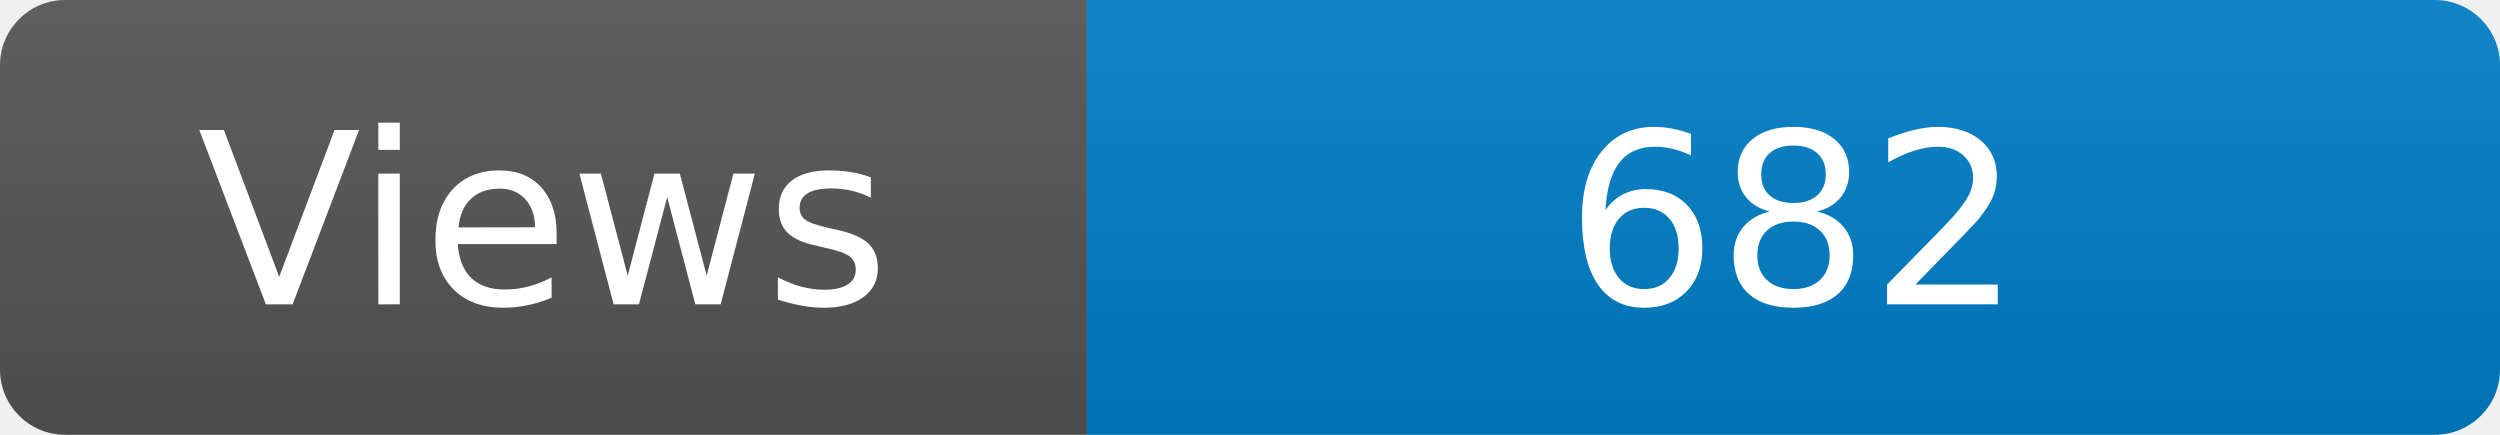
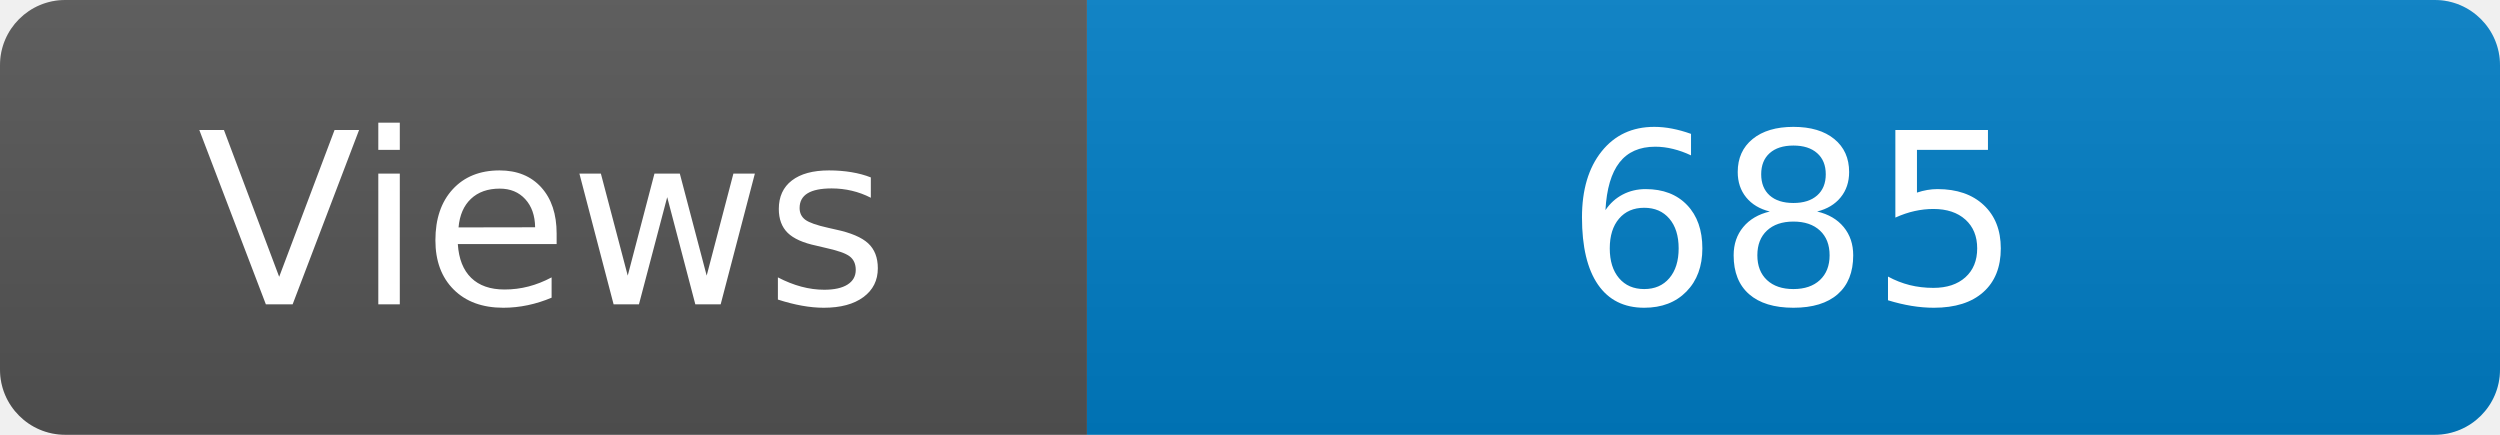
<svg xmlns="http://www.w3.org/2000/svg" width="115" height="20" role="img" aria-label="Maintained?: yes">
  <linearGradient id="s" x2="0" y2="100%">
    <stop offset="0" stop-color="#bbb" stop-opacity=".1" />
    <stop offset="1" stop-opacity=".1" />
  </linearGradient>
  <clipPath id="r">
    <rect width="115" height="20" rx="3" fill="#fff" />
  </clipPath>
  <g clip-path="url(#r)">
    <rect width="50" height="20" fill="#555" />
    <rect x="50" width="160" height="20" fill="#007ec6" />
    <rect width="115" height="20" fill="url(#s)" />
  </g>
  <g fill="#fff" text-anchor="middle" font-family="Verdana,Geneva,DejaVu Sans,sans-serif" font-size="110">
    <text x="250" y="140" transform="scale(.1)" fill="#fff">Views</text>
-     <text x="825" y="140" transform="scale(.1)" fill="#fff">682</text>
+     <text x="825" y="140" transform="scale(.1)" fill="#fff">685</text>
  </g>
</svg>
